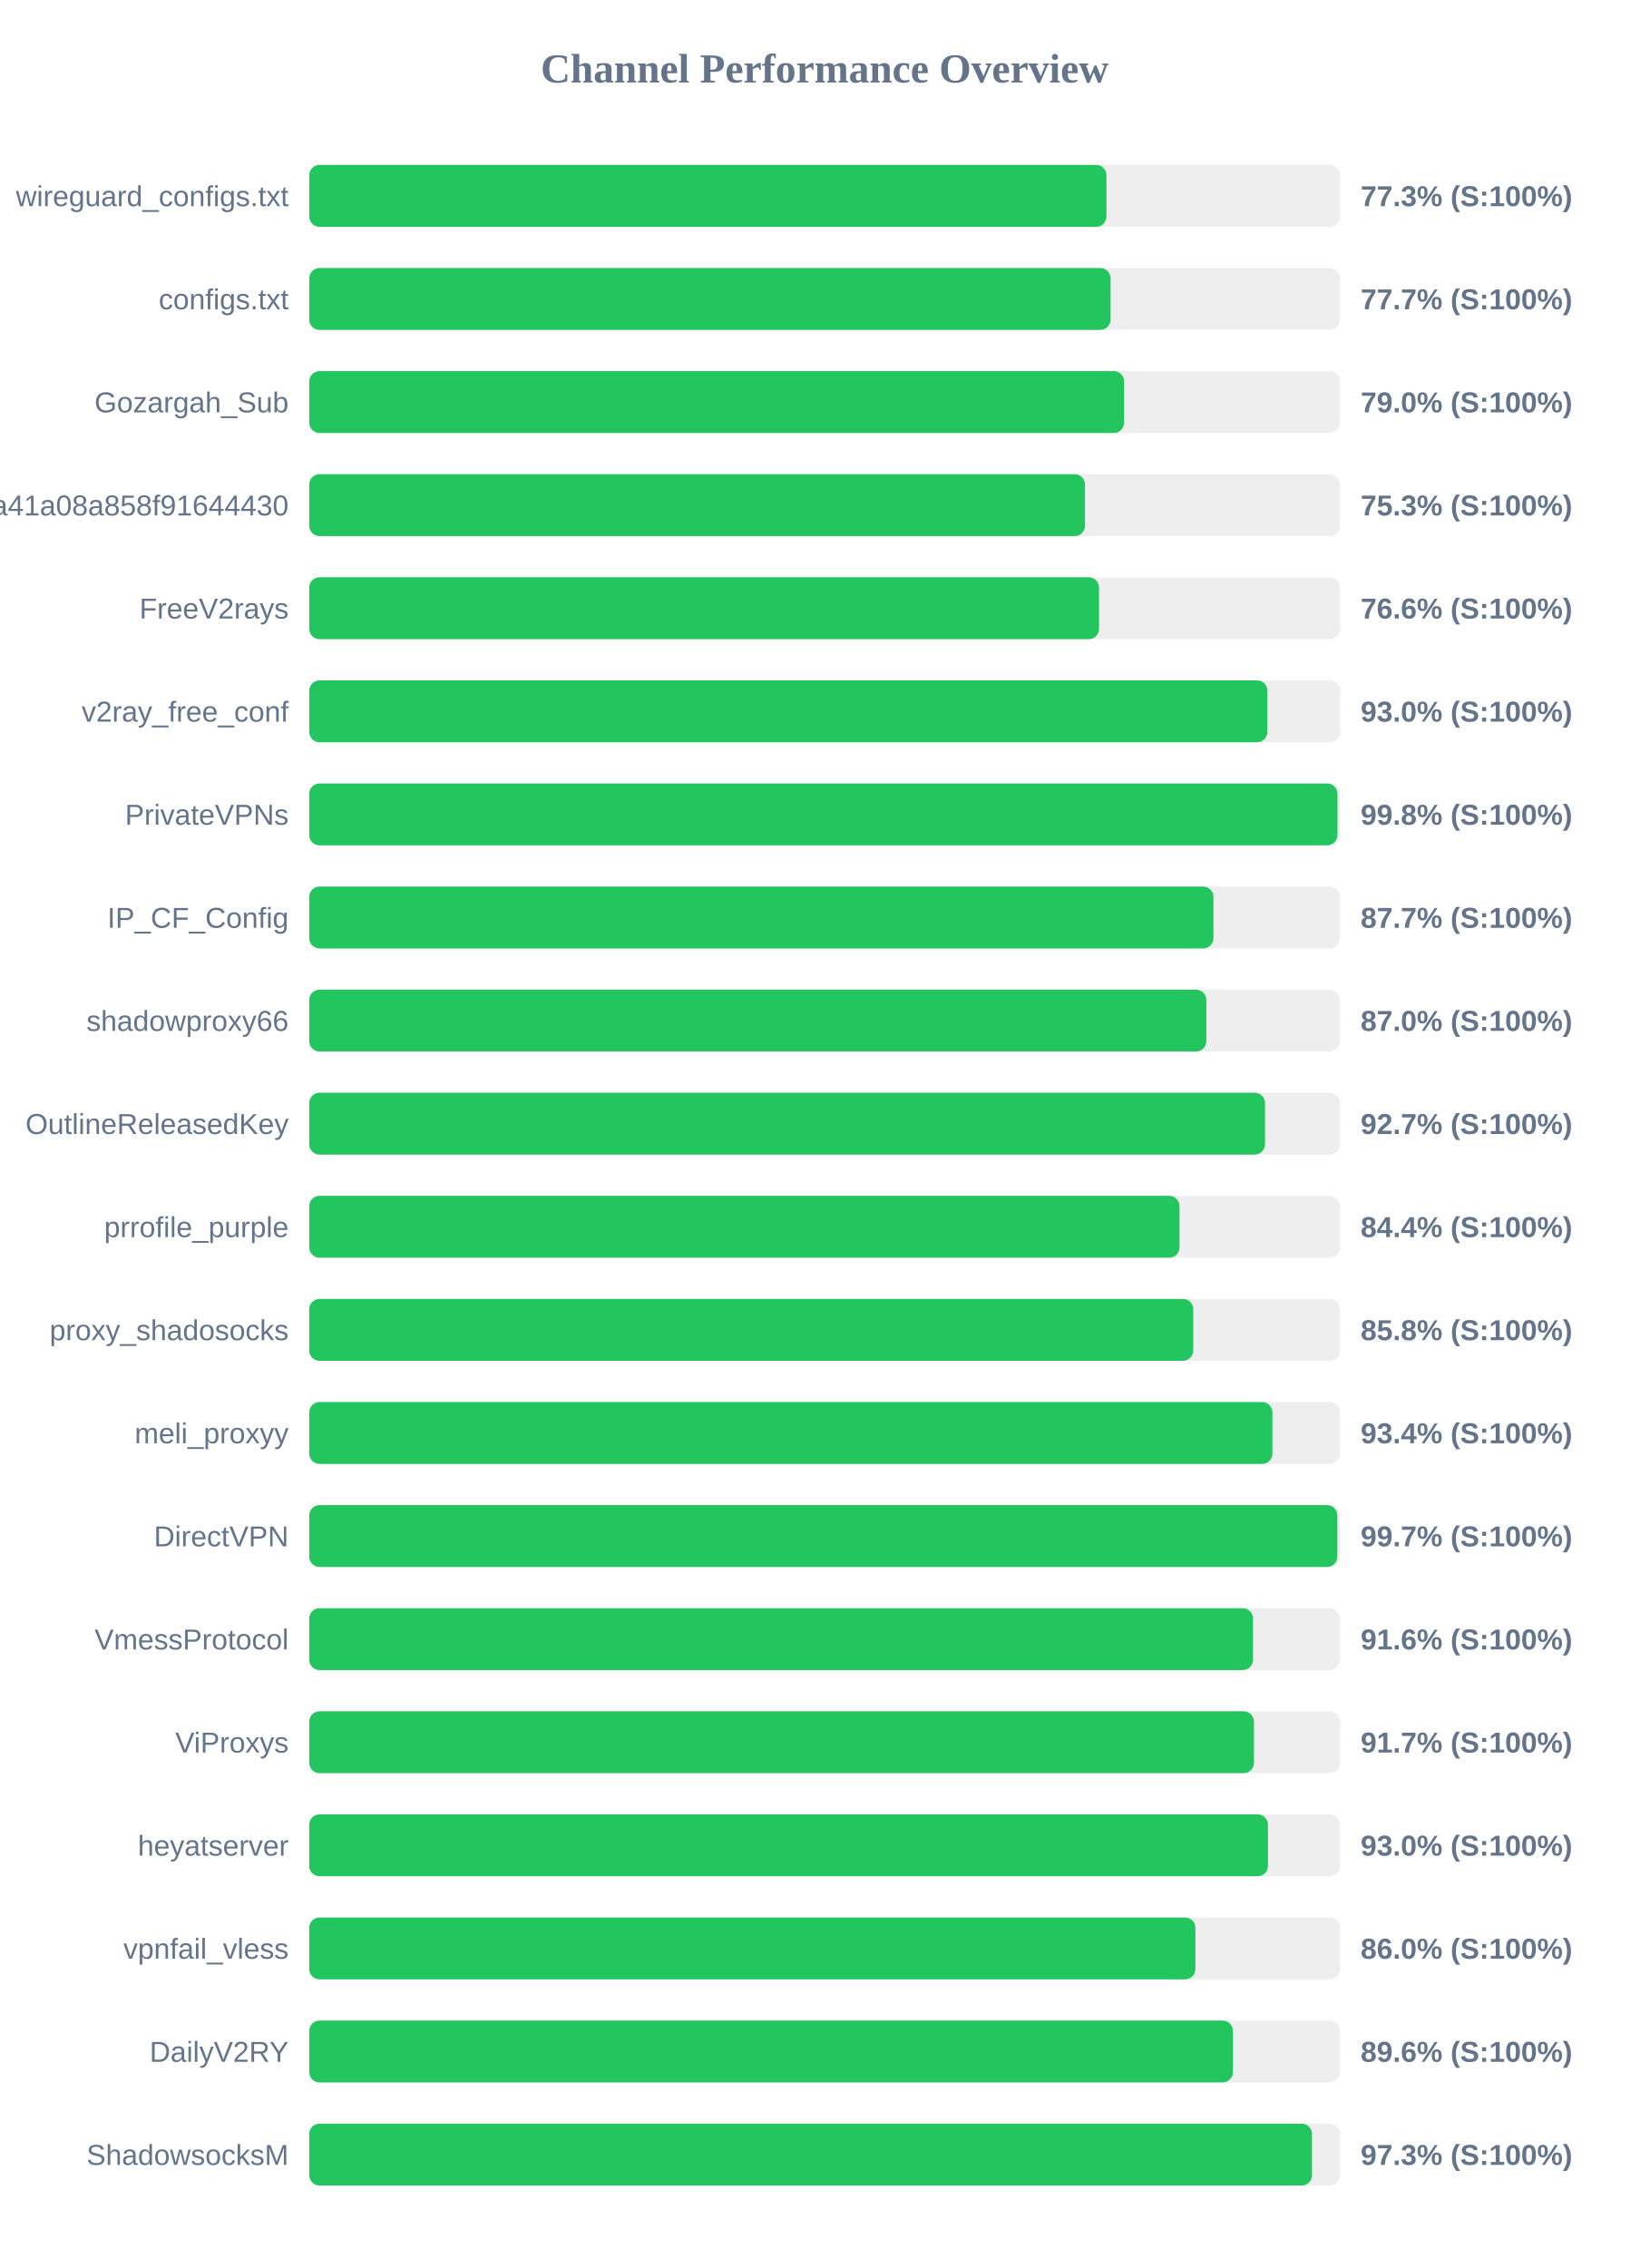
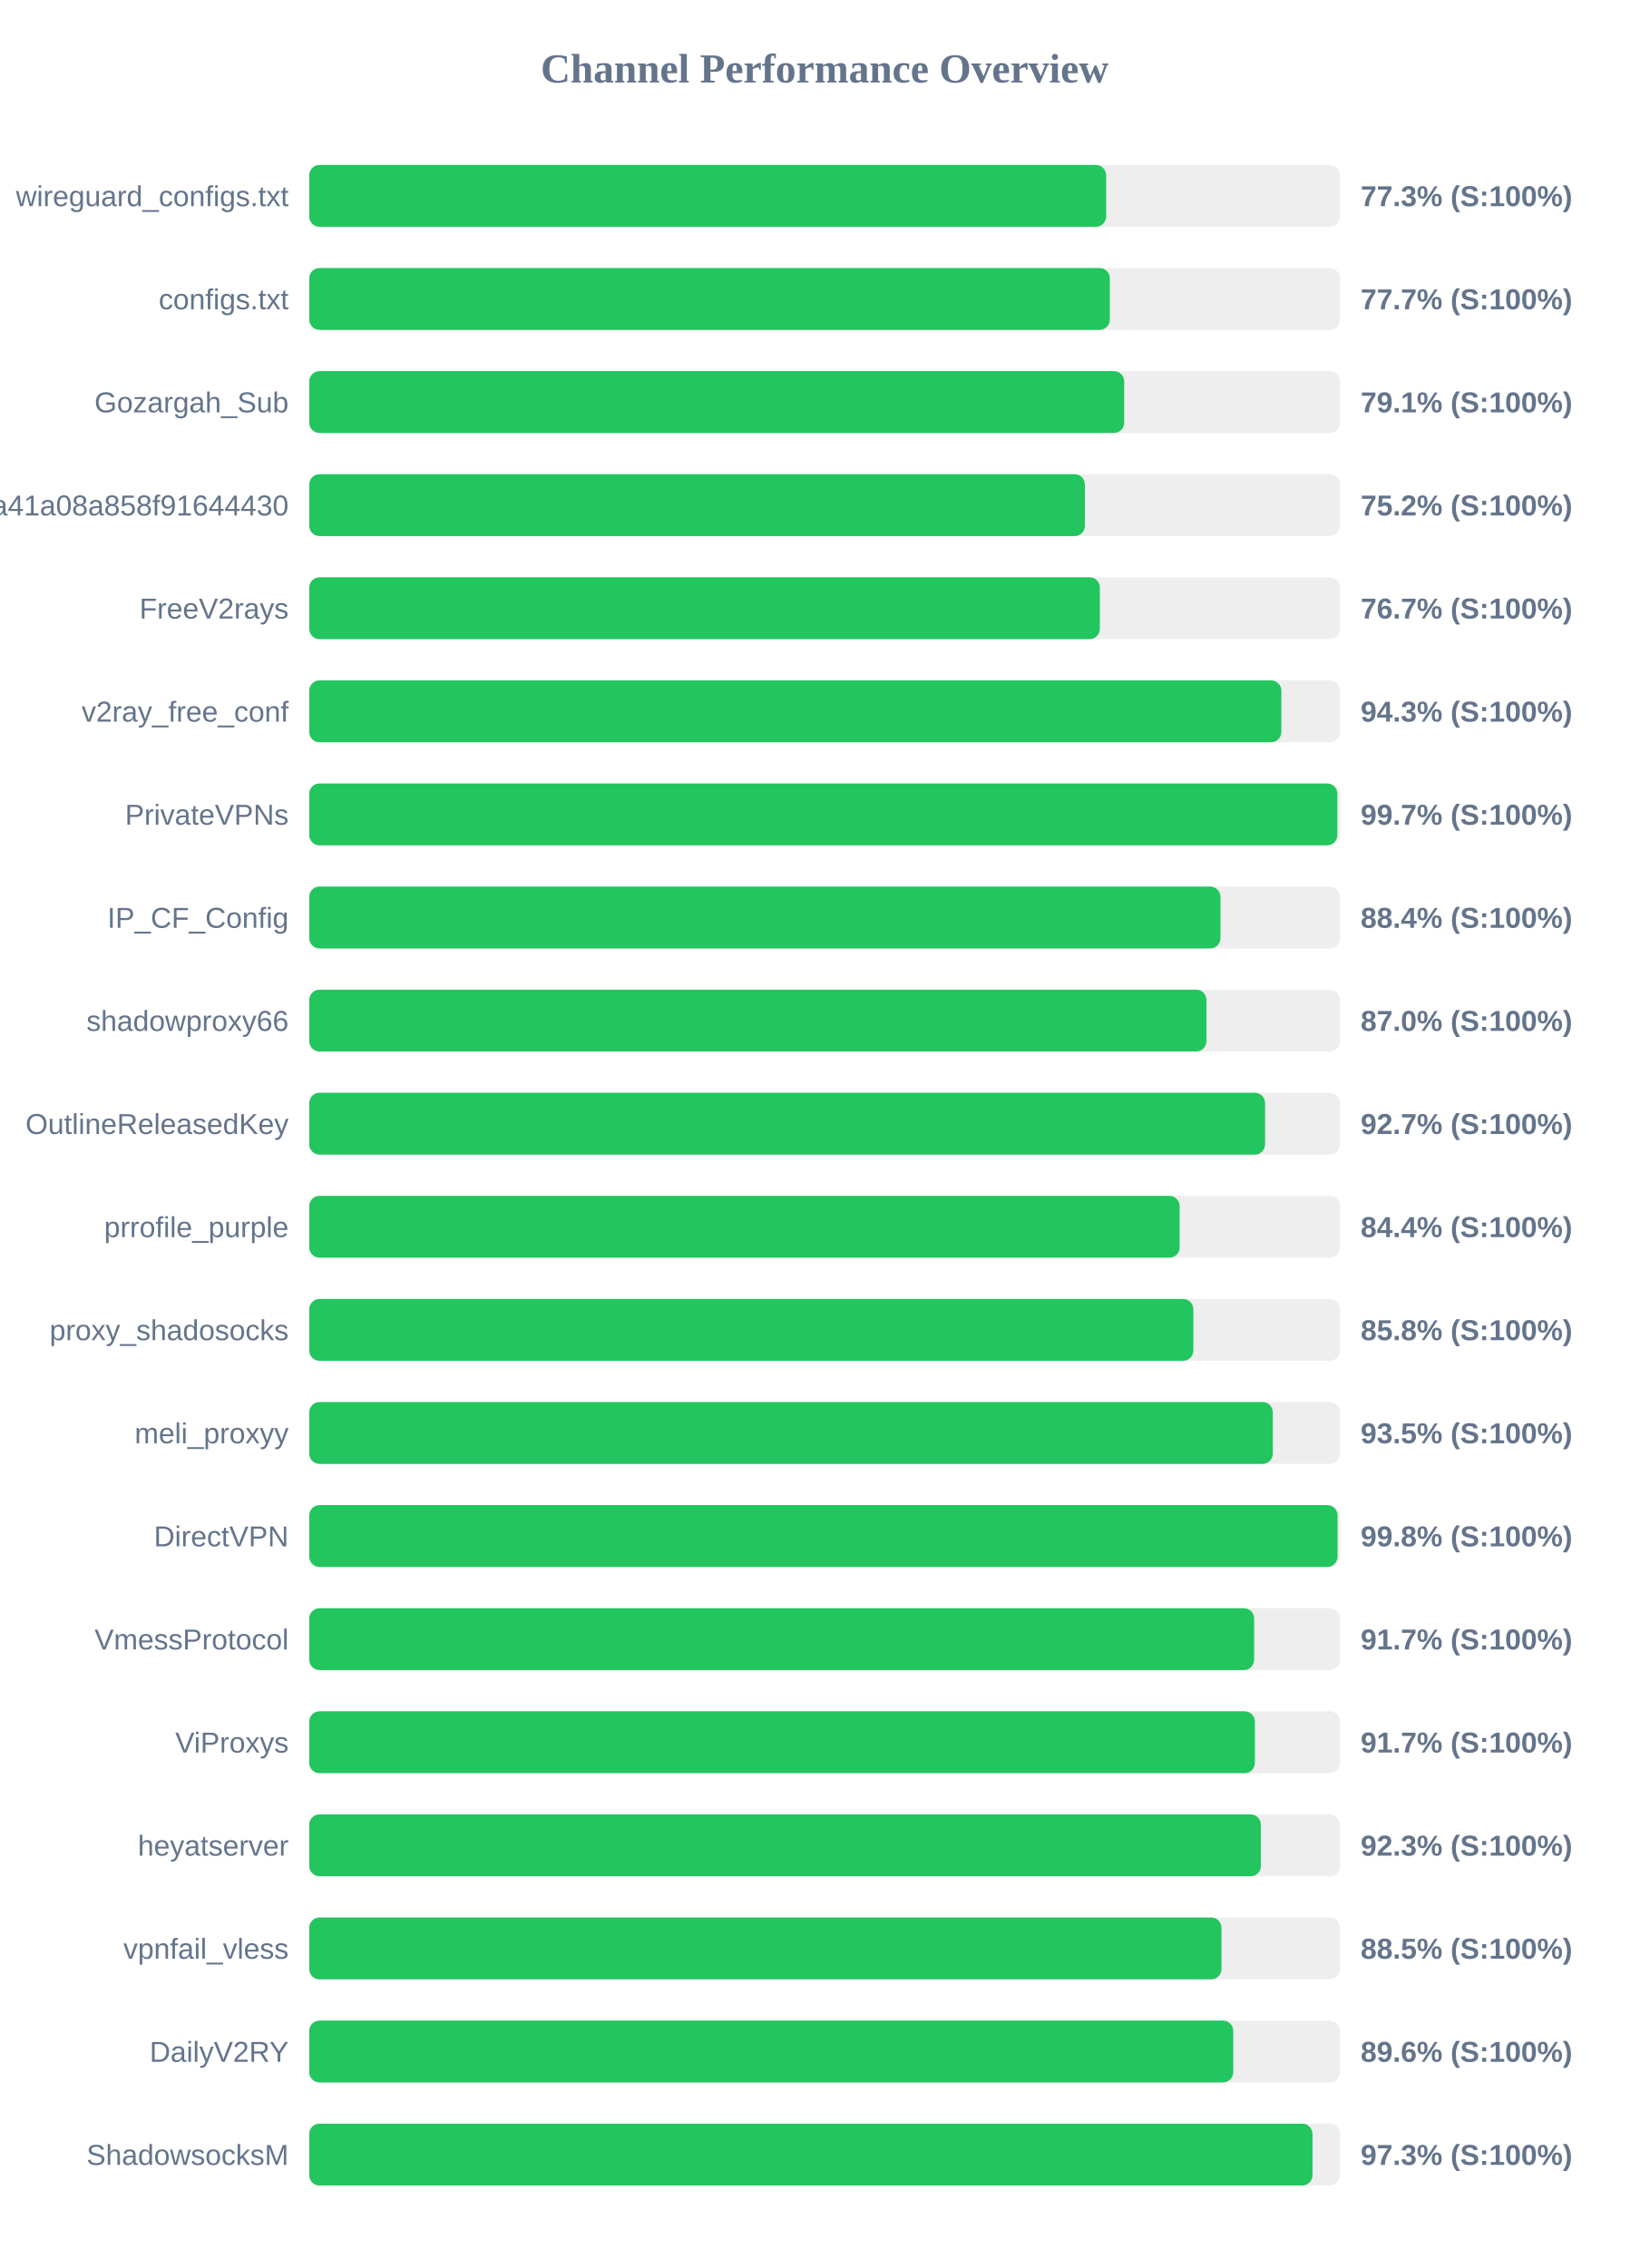
<svg xmlns="http://www.w3.org/2000/svg" width="800" height="1100" version="1.1">
  <style>
        .row { font: 14px Arial; fill: #64748b; }
        .score { font: bold 14px Arial; fill: #64748b; }
    </style>
  <text x="400" y="40" text-anchor="middle" font-size="20px" font-weight="bold" fill="#64748b">Channel Performance Overview</text>
  <rect x="150" y="80" width="500" height="30" fill="#eee" rx="5" />
-   <rect x="150" y="80" width="386.7" height="30" fill="#22c55e" rx="5" />
+   <rect x="150" y="80" width="386.55" height="30" fill="#22c55e" rx="5" />
  <text x="140" y="100" text-anchor="end" class="row">wireguard_configs.txt</text>
  <text x="660" y="100" text-anchor="start" class="score">77.3% (S:100%)</text>
  <rect x="150" y="130" width="500" height="30" fill="#eee" rx="5" />
-   <rect x="150" y="130" width="388.7" height="30" fill="#22c55e" rx="5" />
+   <rect x="150" y="130" width="388.35" height="30" fill="#22c55e" rx="5" />
  <text x="140" y="150" text-anchor="end" class="row">configs.txt</text>
  <text x="660" y="150" text-anchor="start" class="score">77.7% (S:100%)</text>
  <rect x="150" y="180" width="500" height="30" fill="#eee" rx="5" />
-   <rect x="150" y="180" width="395.25" height="30" fill="#22c55e" rx="5" />
+   <rect x="150" y="180" width="395.3" height="30" fill="#22c55e" rx="5" />
  <text x="140" y="200" text-anchor="end" class="row">Gozargah_Sub</text>
-   <text x="660" y="200" text-anchor="start" class="score">79.0% (S:100%)</text>
+   <text x="660" y="200" text-anchor="start" class="score">79.1% (S:100%)</text>
  <rect x="150" y="230" width="500" height="30" fill="#eee" rx="5" />
-   <rect x="150" y="230" width="376.3" height="30" fill="#22c55e" rx="5" />
+   <rect x="150" y="230" width="376.25" height="30" fill="#22c55e" rx="5" />
  <text x="140" y="250" text-anchor="end" class="row">subscribe?token=fed4ab7c582c2a41a08a858f91644430</text>
-   <text x="660" y="250" text-anchor="start" class="score">75.3% (S:100%)</text>
+   <text x="660" y="250" text-anchor="start" class="score">75.2% (S:100%)</text>
  <rect x="150" y="280" width="500" height="30" fill="#eee" rx="5" />
-   <rect x="150" y="280" width="383.1" height="30" fill="#22c55e" rx="5" />
+   <rect x="150" y="280" width="383.5" height="30" fill="#22c55e" rx="5" />
  <text x="140" y="300" text-anchor="end" class="row">FreeV2rays</text>
-   <text x="660" y="300" text-anchor="start" class="score">76.6% (S:100%)</text>
+   <text x="660" y="300" text-anchor="start" class="score">76.7% (S:100%)</text>
  <rect x="150" y="330" width="500" height="30" fill="#eee" rx="5" />
-   <rect x="150" y="330" width="464.75" height="30" fill="#22c55e" rx="5" />
+   <rect x="150" y="330" width="471.55" height="30" fill="#22c55e" rx="5" />
  <text x="140" y="350" text-anchor="end" class="row">v2ray_free_conf</text>
-   <text x="660" y="350" text-anchor="start" class="score">93.0% (S:100%)</text>
+   <text x="660" y="350" text-anchor="start" class="score">94.3% (S:100%)</text>
  <rect x="150" y="380" width="500" height="30" fill="#eee" rx="5" />
-   <rect x="150" y="380" width="498.75" height="30" fill="#22c55e" rx="5" />
+   <rect x="150" y="380" width="498.7" height="30" fill="#22c55e" rx="5" />
  <text x="140" y="400" text-anchor="end" class="row">PrivateVPNs</text>
-   <text x="660" y="400" text-anchor="start" class="score">99.8% (S:100%)</text>
+   <text x="660" y="400" text-anchor="start" class="score">99.7% (S:100%)</text>
  <rect x="150" y="430" width="500" height="30" fill="#eee" rx="5" />
-   <rect x="150" y="430" width="438.6" height="30" fill="#22c55e" rx="5" />
+   <rect x="150" y="430" width="442.0" height="30" fill="#22c55e" rx="5" />
  <text x="140" y="450" text-anchor="end" class="row">IP_CF_Config</text>
-   <text x="660" y="450" text-anchor="start" class="score">87.7% (S:100%)</text>
+   <text x="660" y="450" text-anchor="start" class="score">88.4% (S:100%)</text>
  <rect x="150" y="480" width="500" height="30" fill="#eee" rx="5" />
-   <rect x="150" y="480" width="435.15" height="30" fill="#22c55e" rx="5" />
+   <rect x="150" y="480" width="435.2" height="30" fill="#22c55e" rx="5" />
  <text x="140" y="500" text-anchor="end" class="row">shadowproxy66</text>
  <text x="660" y="500" text-anchor="start" class="score">87.0% (S:100%)</text>
  <rect x="150" y="530" width="500" height="30" fill="#eee" rx="5" />
-   <rect x="150" y="530" width="463.6" height="30" fill="#22c55e" rx="5" />
+   <rect x="150" y="530" width="463.65" height="30" fill="#22c55e" rx="5" />
  <text x="140" y="550" text-anchor="end" class="row">OutlineReleasedKey</text>
  <text x="660" y="550" text-anchor="start" class="score">92.7% (S:100%)</text>
  <rect x="150" y="580" width="500" height="30" fill="#eee" rx="5" />
-   <rect x="150" y="580" width="422.15" height="30" fill="#22c55e" rx="5" />
+   <rect x="150" y="580" width="422.2" height="30" fill="#22c55e" rx="5" />
  <text x="140" y="600" text-anchor="end" class="row">prrofile_purple</text>
  <text x="660" y="600" text-anchor="start" class="score">84.4% (S:100%)</text>
  <rect x="150" y="630" width="500" height="30" fill="#eee" rx="5" />
-   <rect x="150" y="630" width="428.8" height="30" fill="#22c55e" rx="5" />
+   <rect x="150" y="630" width="428.85" height="30" fill="#22c55e" rx="5" />
  <text x="140" y="650" text-anchor="end" class="row">proxy_shadosocks</text>
  <text x="660" y="650" text-anchor="start" class="score">85.8% (S:100%)</text>
  <rect x="150" y="680" width="500" height="30" fill="#eee" rx="5" />
-   <rect x="150" y="680" width="467.2" height="30" fill="#22c55e" rx="5" />
+   <rect x="150" y="680" width="467.4" height="30" fill="#22c55e" rx="5" />
  <text x="140" y="700" text-anchor="end" class="row">meli_proxyy</text>
-   <text x="660" y="700" text-anchor="start" class="score">93.4% (S:100%)</text>
+   <text x="660" y="700" text-anchor="start" class="score">93.5% (S:100%)</text>
  <rect x="150" y="730" width="500" height="30" fill="#eee" rx="5" />
-   <rect x="150" y="730" width="498.7" height="30" fill="#22c55e" rx="5" />
+   <rect x="150" y="730" width="498.8" height="30" fill="#22c55e" rx="5" />
  <text x="140" y="750" text-anchor="end" class="row">DirectVPN</text>
-   <text x="660" y="750" text-anchor="start" class="score">99.7% (S:100%)</text>
+   <text x="660" y="750" text-anchor="start" class="score">99.8% (S:100%)</text>
  <rect x="150" y="780" width="500" height="30" fill="#eee" rx="5" />
-   <rect x="150" y="780" width="457.8" height="30" fill="#22c55e" rx="5" />
+   <rect x="150" y="780" width="458.35" height="30" fill="#22c55e" rx="5" />
  <text x="140" y="800" text-anchor="end" class="row">VmessProtocol</text>
-   <text x="660" y="800" text-anchor="start" class="score">91.6% (S:100%)</text>
+   <text x="660" y="800" text-anchor="start" class="score">91.7% (S:100%)</text>
  <rect x="150" y="830" width="500" height="30" fill="#eee" rx="5" />
-   <rect x="150" y="830" width="458.25" height="30" fill="#22c55e" rx="5" />
+   <rect x="150" y="830" width="458.7" height="30" fill="#22c55e" rx="5" />
  <text x="140" y="850" text-anchor="end" class="row">ViProxys</text>
  <text x="660" y="850" text-anchor="start" class="score">91.7% (S:100%)</text>
  <rect x="150" y="880" width="500" height="30" fill="#eee" rx="5" />
-   <rect x="150" y="880" width="465.05" height="30" fill="#22c55e" rx="5" />
+   <rect x="150" y="880" width="461.6" height="30" fill="#22c55e" rx="5" />
  <text x="140" y="900" text-anchor="end" class="row">heyatserver</text>
-   <text x="660" y="900" text-anchor="start" class="score">93.0% (S:100%)</text>
+   <text x="660" y="900" text-anchor="start" class="score">92.3% (S:100%)</text>
  <rect x="150" y="930" width="500" height="30" fill="#eee" rx="5" />
-   <rect x="150" y="930" width="429.85" height="30" fill="#22c55e" rx="5" />
+   <rect x="150" y="930" width="442.5" height="30" fill="#22c55e" rx="5" />
  <text x="140" y="950" text-anchor="end" class="row">vpnfail_vless</text>
-   <text x="660" y="950" text-anchor="start" class="score">86.0% (S:100%)</text>
+   <text x="660" y="950" text-anchor="start" class="score">88.5% (S:100%)</text>
  <rect x="150" y="980" width="500" height="30" fill="#eee" rx="5" />
-   <rect x="150" y="980" width="448.05" height="30" fill="#22c55e" rx="5" />
+   <rect x="150" y="980" width="448.2" height="30" fill="#22c55e" rx="5" />
  <text x="140" y="1000" text-anchor="end" class="row">DailyV2RY</text>
  <text x="660" y="1000" text-anchor="start" class="score">89.6% (S:100%)</text>
  <rect x="150" y="1030" width="500" height="30" fill="#eee" rx="5" />
-   <rect x="150" y="1030" width="486.4" height="30" fill="#22c55e" rx="5" />
+   <rect x="150" y="1030" width="486.65" height="30" fill="#22c55e" rx="5" />
  <text x="140" y="1050" text-anchor="end" class="row">ShadowsocksM</text>
  <text x="660" y="1050" text-anchor="start" class="score">97.3% (S:100%)</text>
</svg>
